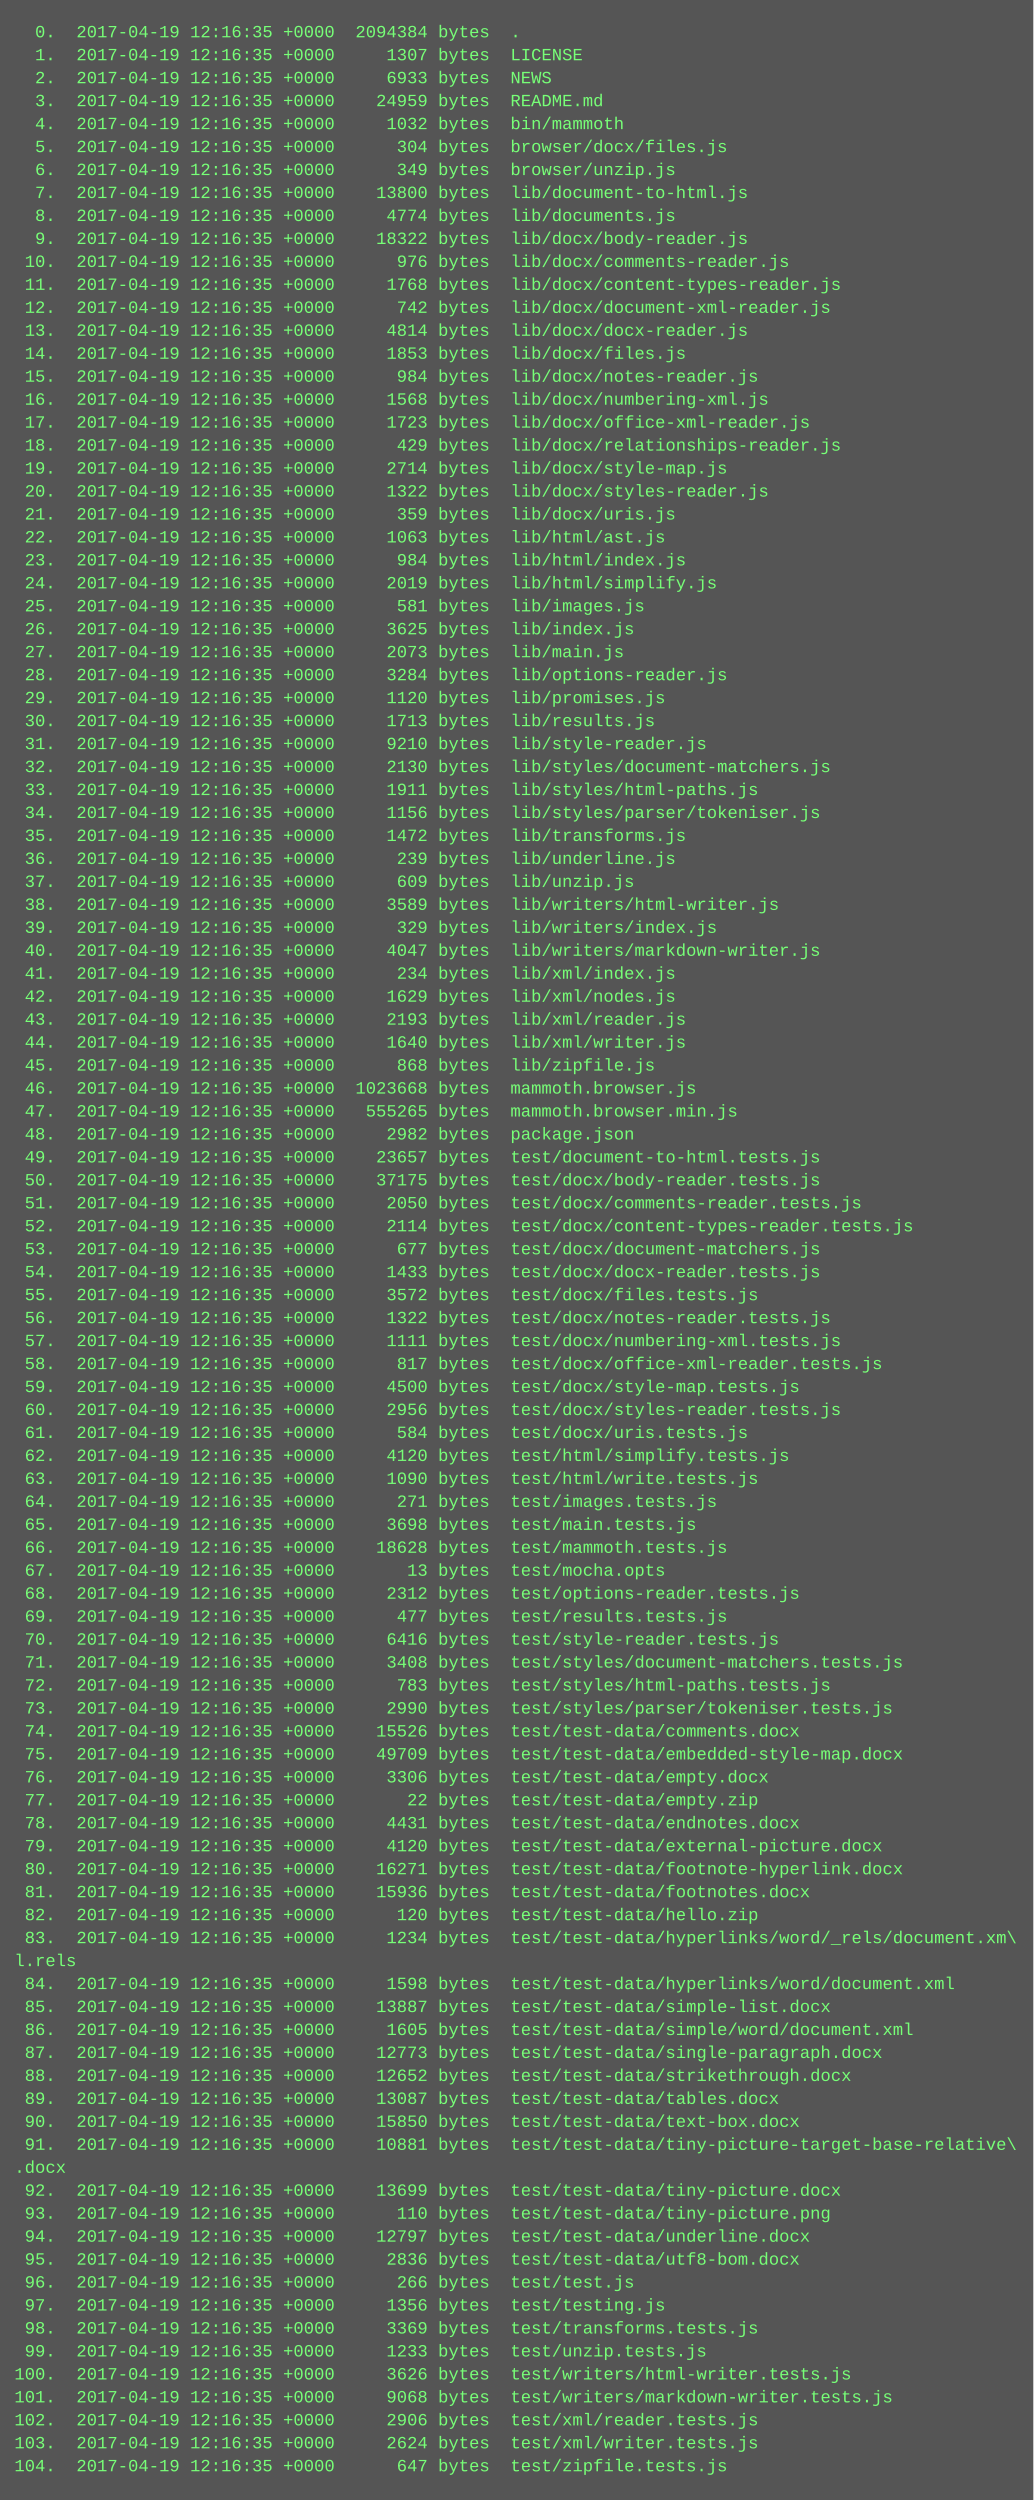
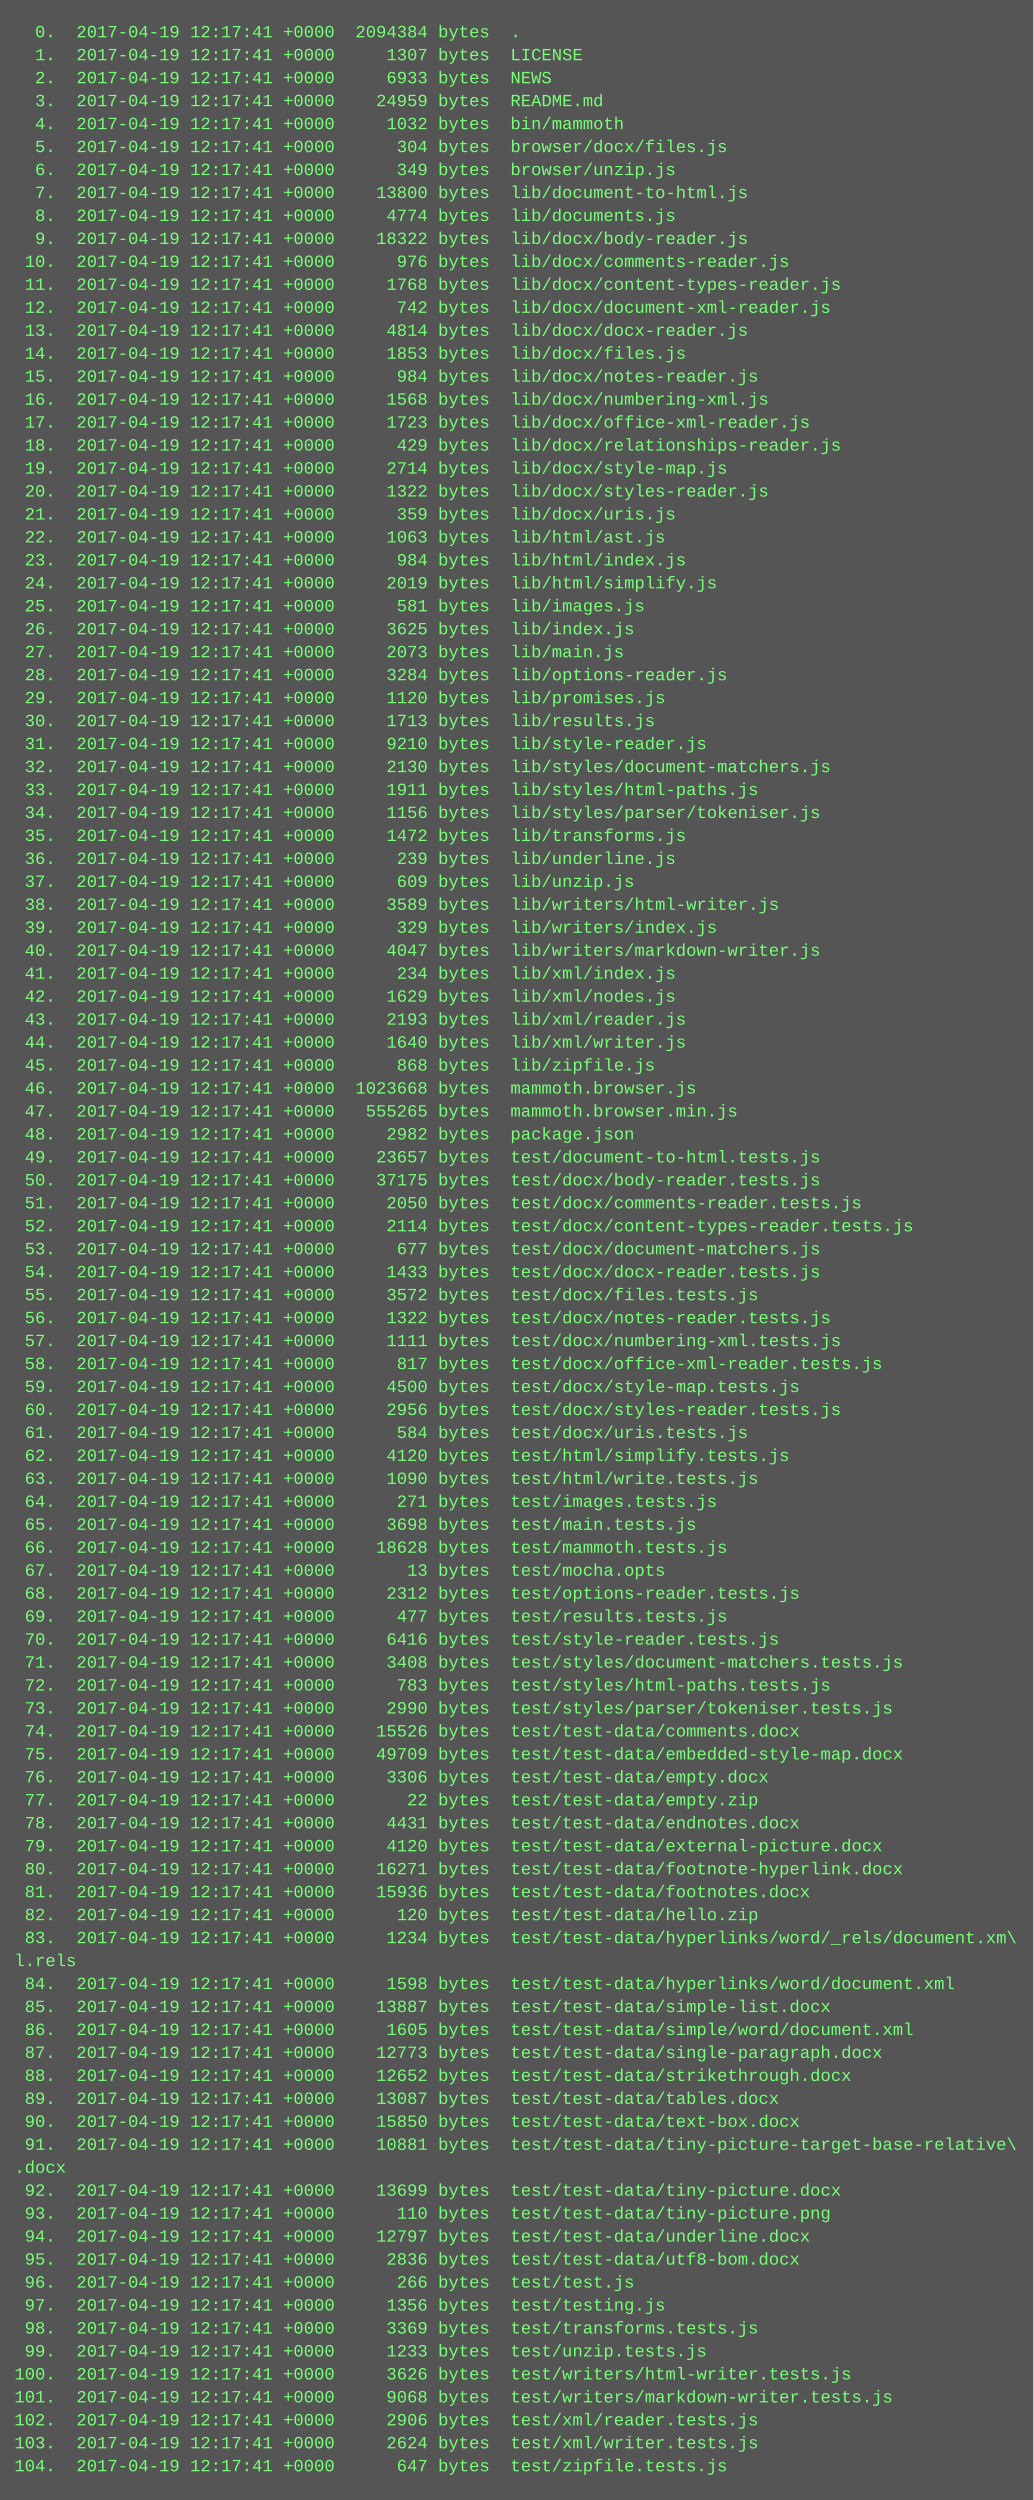
<svg xmlns="http://www.w3.org/2000/svg" height="1742" width="720">
  <rect height="1742" fill="#555" width="720" />
  <text fill="#7f7" font-family="Courier New" font-size="12" xml:space="preserve">
-     <tspan x="10" y="26">  0.  2017-04-19 12:16:35 +0000  2094384 bytes  .</tspan>
-     <tspan x="10" y="42">  1.  2017-04-19 12:16:35 +0000     1307 bytes  LICENSE</tspan>
-     <tspan x="10" y="58">  2.  2017-04-19 12:16:35 +0000     6933 bytes  NEWS</tspan>
-     <tspan x="10" y="74">  3.  2017-04-19 12:16:35 +0000    24959 bytes  README.md</tspan>
-     <tspan x="10" y="90">  4.  2017-04-19 12:16:35 +0000     1032 bytes  bin/mammoth</tspan>
-     <tspan x="10" y="106">  5.  2017-04-19 12:16:35 +0000      304 bytes  browser/docx/files.js</tspan>
-     <tspan x="10" y="122">  6.  2017-04-19 12:16:35 +0000      349 bytes  browser/unzip.js</tspan>
-     <tspan x="10" y="138">  7.  2017-04-19 12:16:35 +0000    13800 bytes  lib/document-to-html.js</tspan>
-     <tspan x="10" y="154">  8.  2017-04-19 12:16:35 +0000     4774 bytes  lib/documents.js</tspan>
-     <tspan x="10" y="170">  9.  2017-04-19 12:16:35 +0000    18322 bytes  lib/docx/body-reader.js</tspan>
-     <tspan x="10" y="186"> 10.  2017-04-19 12:16:35 +0000      976 bytes  lib/docx/comments-reader.js</tspan>
-     <tspan x="10" y="202"> 11.  2017-04-19 12:16:35 +0000     1768 bytes  lib/docx/content-types-reader.js</tspan>
-     <tspan x="10" y="218"> 12.  2017-04-19 12:16:35 +0000      742 bytes  lib/docx/document-xml-reader.js</tspan>
-     <tspan x="10" y="234"> 13.  2017-04-19 12:16:35 +0000     4814 bytes  lib/docx/docx-reader.js</tspan>
-     <tspan x="10" y="250"> 14.  2017-04-19 12:16:35 +0000     1853 bytes  lib/docx/files.js</tspan>
-     <tspan x="10" y="266"> 15.  2017-04-19 12:16:35 +0000      984 bytes  lib/docx/notes-reader.js</tspan>
-     <tspan x="10" y="282"> 16.  2017-04-19 12:16:35 +0000     1568 bytes  lib/docx/numbering-xml.js</tspan>
-     <tspan x="10" y="298"> 17.  2017-04-19 12:16:35 +0000     1723 bytes  lib/docx/office-xml-reader.js</tspan>
-     <tspan x="10" y="314"> 18.  2017-04-19 12:16:35 +0000      429 bytes  lib/docx/relationships-reader.js</tspan>
-     <tspan x="10" y="330"> 19.  2017-04-19 12:16:35 +0000     2714 bytes  lib/docx/style-map.js</tspan>
-     <tspan x="10" y="346"> 20.  2017-04-19 12:16:35 +0000     1322 bytes  lib/docx/styles-reader.js</tspan>
-     <tspan x="10" y="362"> 21.  2017-04-19 12:16:35 +0000      359 bytes  lib/docx/uris.js</tspan>
-     <tspan x="10" y="378"> 22.  2017-04-19 12:16:35 +0000     1063 bytes  lib/html/ast.js</tspan>
-     <tspan x="10" y="394"> 23.  2017-04-19 12:16:35 +0000      984 bytes  lib/html/index.js</tspan>
-     <tspan x="10" y="410"> 24.  2017-04-19 12:16:35 +0000     2019 bytes  lib/html/simplify.js</tspan>
-     <tspan x="10" y="426"> 25.  2017-04-19 12:16:35 +0000      581 bytes  lib/images.js</tspan>
-     <tspan x="10" y="442"> 26.  2017-04-19 12:16:35 +0000     3625 bytes  lib/index.js</tspan>
-     <tspan x="10" y="458"> 27.  2017-04-19 12:16:35 +0000     2073 bytes  lib/main.js</tspan>
-     <tspan x="10" y="474"> 28.  2017-04-19 12:16:35 +0000     3284 bytes  lib/options-reader.js</tspan>
-     <tspan x="10" y="490"> 29.  2017-04-19 12:16:35 +0000     1120 bytes  lib/promises.js</tspan>
-     <tspan x="10" y="506"> 30.  2017-04-19 12:16:35 +0000     1713 bytes  lib/results.js</tspan>
-     <tspan x="10" y="522"> 31.  2017-04-19 12:16:35 +0000     9210 bytes  lib/style-reader.js</tspan>
-     <tspan x="10" y="538"> 32.  2017-04-19 12:16:35 +0000     2130 bytes  lib/styles/document-matchers.js</tspan>
-     <tspan x="10" y="554"> 33.  2017-04-19 12:16:35 +0000     1911 bytes  lib/styles/html-paths.js</tspan>
-     <tspan x="10" y="570"> 34.  2017-04-19 12:16:35 +0000     1156 bytes  lib/styles/parser/tokeniser.js</tspan>
-     <tspan x="10" y="586"> 35.  2017-04-19 12:16:35 +0000     1472 bytes  lib/transforms.js</tspan>
-     <tspan x="10" y="602"> 36.  2017-04-19 12:16:35 +0000      239 bytes  lib/underline.js</tspan>
-     <tspan x="10" y="618"> 37.  2017-04-19 12:16:35 +0000      609 bytes  lib/unzip.js</tspan>
-     <tspan x="10" y="634"> 38.  2017-04-19 12:16:35 +0000     3589 bytes  lib/writers/html-writer.js</tspan>
-     <tspan x="10" y="650"> 39.  2017-04-19 12:16:35 +0000      329 bytes  lib/writers/index.js</tspan>
-     <tspan x="10" y="666"> 40.  2017-04-19 12:16:35 +0000     4047 bytes  lib/writers/markdown-writer.js</tspan>
-     <tspan x="10" y="682"> 41.  2017-04-19 12:16:35 +0000      234 bytes  lib/xml/index.js</tspan>
-     <tspan x="10" y="698"> 42.  2017-04-19 12:16:35 +0000     1629 bytes  lib/xml/nodes.js</tspan>
-     <tspan x="10" y="714"> 43.  2017-04-19 12:16:35 +0000     2193 bytes  lib/xml/reader.js</tspan>
-     <tspan x="10" y="730"> 44.  2017-04-19 12:16:35 +0000     1640 bytes  lib/xml/writer.js</tspan>
-     <tspan x="10" y="746"> 45.  2017-04-19 12:16:35 +0000      868 bytes  lib/zipfile.js</tspan>
-     <tspan x="10" y="762"> 46.  2017-04-19 12:16:35 +0000  1023668 bytes  mammoth.browser.js</tspan>
-     <tspan x="10" y="778"> 47.  2017-04-19 12:16:35 +0000   555265 bytes  mammoth.browser.min.js</tspan>
-     <tspan x="10" y="794"> 48.  2017-04-19 12:16:35 +0000     2982 bytes  package.json</tspan>
-     <tspan x="10" y="810"> 49.  2017-04-19 12:16:35 +0000    23657 bytes  test/document-to-html.tests.js</tspan>
-     <tspan x="10" y="826"> 50.  2017-04-19 12:16:35 +0000    37175 bytes  test/docx/body-reader.tests.js</tspan>
-     <tspan x="10" y="842"> 51.  2017-04-19 12:16:35 +0000     2050 bytes  test/docx/comments-reader.tests.js</tspan>
-     <tspan x="10" y="858"> 52.  2017-04-19 12:16:35 +0000     2114 bytes  test/docx/content-types-reader.tests.js</tspan>
-     <tspan x="10" y="874"> 53.  2017-04-19 12:16:35 +0000      677 bytes  test/docx/document-matchers.js</tspan>
-     <tspan x="10" y="890"> 54.  2017-04-19 12:16:35 +0000     1433 bytes  test/docx/docx-reader.tests.js</tspan>
-     <tspan x="10" y="906"> 55.  2017-04-19 12:16:35 +0000     3572 bytes  test/docx/files.tests.js</tspan>
-     <tspan x="10" y="922"> 56.  2017-04-19 12:16:35 +0000     1322 bytes  test/docx/notes-reader.tests.js</tspan>
-     <tspan x="10" y="938"> 57.  2017-04-19 12:16:35 +0000     1111 bytes  test/docx/numbering-xml.tests.js</tspan>
-     <tspan x="10" y="954"> 58.  2017-04-19 12:16:35 +0000      817 bytes  test/docx/office-xml-reader.tests.js</tspan>
-     <tspan x="10" y="970"> 59.  2017-04-19 12:16:35 +0000     4500 bytes  test/docx/style-map.tests.js</tspan>
-     <tspan x="10" y="986"> 60.  2017-04-19 12:16:35 +0000     2956 bytes  test/docx/styles-reader.tests.js</tspan>
-     <tspan x="10" y="1002"> 61.  2017-04-19 12:16:35 +0000      584 bytes  test/docx/uris.tests.js</tspan>
-     <tspan x="10" y="1018"> 62.  2017-04-19 12:16:35 +0000     4120 bytes  test/html/simplify.tests.js</tspan>
-     <tspan x="10" y="1034"> 63.  2017-04-19 12:16:35 +0000     1090 bytes  test/html/write.tests.js</tspan>
-     <tspan x="10" y="1050"> 64.  2017-04-19 12:16:35 +0000      271 bytes  test/images.tests.js</tspan>
-     <tspan x="10" y="1066"> 65.  2017-04-19 12:16:35 +0000     3698 bytes  test/main.tests.js</tspan>
-     <tspan x="10" y="1082"> 66.  2017-04-19 12:16:35 +0000    18628 bytes  test/mammoth.tests.js</tspan>
-     <tspan x="10" y="1098"> 67.  2017-04-19 12:16:35 +0000       13 bytes  test/mocha.opts</tspan>
-     <tspan x="10" y="1114"> 68.  2017-04-19 12:16:35 +0000     2312 bytes  test/options-reader.tests.js</tspan>
-     <tspan x="10" y="1130"> 69.  2017-04-19 12:16:35 +0000      477 bytes  test/results.tests.js</tspan>
-     <tspan x="10" y="1146"> 70.  2017-04-19 12:16:35 +0000     6416 bytes  test/style-reader.tests.js</tspan>
-     <tspan x="10" y="1162"> 71.  2017-04-19 12:16:35 +0000     3408 bytes  test/styles/document-matchers.tests.js</tspan>
-     <tspan x="10" y="1178"> 72.  2017-04-19 12:16:35 +0000      783 bytes  test/styles/html-paths.tests.js</tspan>
-     <tspan x="10" y="1194"> 73.  2017-04-19 12:16:35 +0000     2990 bytes  test/styles/parser/tokeniser.tests.js</tspan>
-     <tspan x="10" y="1210"> 74.  2017-04-19 12:16:35 +0000    15526 bytes  test/test-data/comments.docx</tspan>
-     <tspan x="10" y="1226"> 75.  2017-04-19 12:16:35 +0000    49709 bytes  test/test-data/embedded-style-map.docx</tspan>
-     <tspan x="10" y="1242"> 76.  2017-04-19 12:16:35 +0000     3306 bytes  test/test-data/empty.docx</tspan>
-     <tspan x="10" y="1258"> 77.  2017-04-19 12:16:35 +0000       22 bytes  test/test-data/empty.zip</tspan>
-     <tspan x="10" y="1274"> 78.  2017-04-19 12:16:35 +0000     4431 bytes  test/test-data/endnotes.docx</tspan>
-     <tspan x="10" y="1290"> 79.  2017-04-19 12:16:35 +0000     4120 bytes  test/test-data/external-picture.docx</tspan>
-     <tspan x="10" y="1306"> 80.  2017-04-19 12:16:35 +0000    16271 bytes  test/test-data/footnote-hyperlink.docx</tspan>
-     <tspan x="10" y="1322"> 81.  2017-04-19 12:16:35 +0000    15936 bytes  test/test-data/footnotes.docx</tspan>
-     <tspan x="10" y="1338"> 82.  2017-04-19 12:16:35 +0000      120 bytes  test/test-data/hello.zip</tspan>
-     <tspan x="10" y="1354"> 83.  2017-04-19 12:16:35 +0000     1234 bytes  test/test-data/hyperlinks/word/_rels/document.xm\</tspan>
+     <tspan x="10" y="26">  0.  2017-04-19 12:17:41 +0000  2094384 bytes  .</tspan>
+     <tspan x="10" y="42">  1.  2017-04-19 12:17:41 +0000     1307 bytes  LICENSE</tspan>
+     <tspan x="10" y="58">  2.  2017-04-19 12:17:41 +0000     6933 bytes  NEWS</tspan>
+     <tspan x="10" y="74">  3.  2017-04-19 12:17:41 +0000    24959 bytes  README.md</tspan>
+     <tspan x="10" y="90">  4.  2017-04-19 12:17:41 +0000     1032 bytes  bin/mammoth</tspan>
+     <tspan x="10" y="106">  5.  2017-04-19 12:17:41 +0000      304 bytes  browser/docx/files.js</tspan>
+     <tspan x="10" y="122">  6.  2017-04-19 12:17:41 +0000      349 bytes  browser/unzip.js</tspan>
+     <tspan x="10" y="138">  7.  2017-04-19 12:17:41 +0000    13800 bytes  lib/document-to-html.js</tspan>
+     <tspan x="10" y="154">  8.  2017-04-19 12:17:41 +0000     4774 bytes  lib/documents.js</tspan>
+     <tspan x="10" y="170">  9.  2017-04-19 12:17:41 +0000    18322 bytes  lib/docx/body-reader.js</tspan>
+     <tspan x="10" y="186"> 10.  2017-04-19 12:17:41 +0000      976 bytes  lib/docx/comments-reader.js</tspan>
+     <tspan x="10" y="202"> 11.  2017-04-19 12:17:41 +0000     1768 bytes  lib/docx/content-types-reader.js</tspan>
+     <tspan x="10" y="218"> 12.  2017-04-19 12:17:41 +0000      742 bytes  lib/docx/document-xml-reader.js</tspan>
+     <tspan x="10" y="234"> 13.  2017-04-19 12:17:41 +0000     4814 bytes  lib/docx/docx-reader.js</tspan>
+     <tspan x="10" y="250"> 14.  2017-04-19 12:17:41 +0000     1853 bytes  lib/docx/files.js</tspan>
+     <tspan x="10" y="266"> 15.  2017-04-19 12:17:41 +0000      984 bytes  lib/docx/notes-reader.js</tspan>
+     <tspan x="10" y="282"> 16.  2017-04-19 12:17:41 +0000     1568 bytes  lib/docx/numbering-xml.js</tspan>
+     <tspan x="10" y="298"> 17.  2017-04-19 12:17:41 +0000     1723 bytes  lib/docx/office-xml-reader.js</tspan>
+     <tspan x="10" y="314"> 18.  2017-04-19 12:17:41 +0000      429 bytes  lib/docx/relationships-reader.js</tspan>
+     <tspan x="10" y="330"> 19.  2017-04-19 12:17:41 +0000     2714 bytes  lib/docx/style-map.js</tspan>
+     <tspan x="10" y="346"> 20.  2017-04-19 12:17:41 +0000     1322 bytes  lib/docx/styles-reader.js</tspan>
+     <tspan x="10" y="362"> 21.  2017-04-19 12:17:41 +0000      359 bytes  lib/docx/uris.js</tspan>
+     <tspan x="10" y="378"> 22.  2017-04-19 12:17:41 +0000     1063 bytes  lib/html/ast.js</tspan>
+     <tspan x="10" y="394"> 23.  2017-04-19 12:17:41 +0000      984 bytes  lib/html/index.js</tspan>
+     <tspan x="10" y="410"> 24.  2017-04-19 12:17:41 +0000     2019 bytes  lib/html/simplify.js</tspan>
+     <tspan x="10" y="426"> 25.  2017-04-19 12:17:41 +0000      581 bytes  lib/images.js</tspan>
+     <tspan x="10" y="442"> 26.  2017-04-19 12:17:41 +0000     3625 bytes  lib/index.js</tspan>
+     <tspan x="10" y="458"> 27.  2017-04-19 12:17:41 +0000     2073 bytes  lib/main.js</tspan>
+     <tspan x="10" y="474"> 28.  2017-04-19 12:17:41 +0000     3284 bytes  lib/options-reader.js</tspan>
+     <tspan x="10" y="490"> 29.  2017-04-19 12:17:41 +0000     1120 bytes  lib/promises.js</tspan>
+     <tspan x="10" y="506"> 30.  2017-04-19 12:17:41 +0000     1713 bytes  lib/results.js</tspan>
+     <tspan x="10" y="522"> 31.  2017-04-19 12:17:41 +0000     9210 bytes  lib/style-reader.js</tspan>
+     <tspan x="10" y="538"> 32.  2017-04-19 12:17:41 +0000     2130 bytes  lib/styles/document-matchers.js</tspan>
+     <tspan x="10" y="554"> 33.  2017-04-19 12:17:41 +0000     1911 bytes  lib/styles/html-paths.js</tspan>
+     <tspan x="10" y="570"> 34.  2017-04-19 12:17:41 +0000     1156 bytes  lib/styles/parser/tokeniser.js</tspan>
+     <tspan x="10" y="586"> 35.  2017-04-19 12:17:41 +0000     1472 bytes  lib/transforms.js</tspan>
+     <tspan x="10" y="602"> 36.  2017-04-19 12:17:41 +0000      239 bytes  lib/underline.js</tspan>
+     <tspan x="10" y="618"> 37.  2017-04-19 12:17:41 +0000      609 bytes  lib/unzip.js</tspan>
+     <tspan x="10" y="634"> 38.  2017-04-19 12:17:41 +0000     3589 bytes  lib/writers/html-writer.js</tspan>
+     <tspan x="10" y="650"> 39.  2017-04-19 12:17:41 +0000      329 bytes  lib/writers/index.js</tspan>
+     <tspan x="10" y="666"> 40.  2017-04-19 12:17:41 +0000     4047 bytes  lib/writers/markdown-writer.js</tspan>
+     <tspan x="10" y="682"> 41.  2017-04-19 12:17:41 +0000      234 bytes  lib/xml/index.js</tspan>
+     <tspan x="10" y="698"> 42.  2017-04-19 12:17:41 +0000     1629 bytes  lib/xml/nodes.js</tspan>
+     <tspan x="10" y="714"> 43.  2017-04-19 12:17:41 +0000     2193 bytes  lib/xml/reader.js</tspan>
+     <tspan x="10" y="730"> 44.  2017-04-19 12:17:41 +0000     1640 bytes  lib/xml/writer.js</tspan>
+     <tspan x="10" y="746"> 45.  2017-04-19 12:17:41 +0000      868 bytes  lib/zipfile.js</tspan>
+     <tspan x="10" y="762"> 46.  2017-04-19 12:17:41 +0000  1023668 bytes  mammoth.browser.js</tspan>
+     <tspan x="10" y="778"> 47.  2017-04-19 12:17:41 +0000   555265 bytes  mammoth.browser.min.js</tspan>
+     <tspan x="10" y="794"> 48.  2017-04-19 12:17:41 +0000     2982 bytes  package.json</tspan>
+     <tspan x="10" y="810"> 49.  2017-04-19 12:17:41 +0000    23657 bytes  test/document-to-html.tests.js</tspan>
+     <tspan x="10" y="826"> 50.  2017-04-19 12:17:41 +0000    37175 bytes  test/docx/body-reader.tests.js</tspan>
+     <tspan x="10" y="842"> 51.  2017-04-19 12:17:41 +0000     2050 bytes  test/docx/comments-reader.tests.js</tspan>
+     <tspan x="10" y="858"> 52.  2017-04-19 12:17:41 +0000     2114 bytes  test/docx/content-types-reader.tests.js</tspan>
+     <tspan x="10" y="874"> 53.  2017-04-19 12:17:41 +0000      677 bytes  test/docx/document-matchers.js</tspan>
+     <tspan x="10" y="890"> 54.  2017-04-19 12:17:41 +0000     1433 bytes  test/docx/docx-reader.tests.js</tspan>
+     <tspan x="10" y="906"> 55.  2017-04-19 12:17:41 +0000     3572 bytes  test/docx/files.tests.js</tspan>
+     <tspan x="10" y="922"> 56.  2017-04-19 12:17:41 +0000     1322 bytes  test/docx/notes-reader.tests.js</tspan>
+     <tspan x="10" y="938"> 57.  2017-04-19 12:17:41 +0000     1111 bytes  test/docx/numbering-xml.tests.js</tspan>
+     <tspan x="10" y="954"> 58.  2017-04-19 12:17:41 +0000      817 bytes  test/docx/office-xml-reader.tests.js</tspan>
+     <tspan x="10" y="970"> 59.  2017-04-19 12:17:41 +0000     4500 bytes  test/docx/style-map.tests.js</tspan>
+     <tspan x="10" y="986"> 60.  2017-04-19 12:17:41 +0000     2956 bytes  test/docx/styles-reader.tests.js</tspan>
+     <tspan x="10" y="1002"> 61.  2017-04-19 12:17:41 +0000      584 bytes  test/docx/uris.tests.js</tspan>
+     <tspan x="10" y="1018"> 62.  2017-04-19 12:17:41 +0000     4120 bytes  test/html/simplify.tests.js</tspan>
+     <tspan x="10" y="1034"> 63.  2017-04-19 12:17:41 +0000     1090 bytes  test/html/write.tests.js</tspan>
+     <tspan x="10" y="1050"> 64.  2017-04-19 12:17:41 +0000      271 bytes  test/images.tests.js</tspan>
+     <tspan x="10" y="1066"> 65.  2017-04-19 12:17:41 +0000     3698 bytes  test/main.tests.js</tspan>
+     <tspan x="10" y="1082"> 66.  2017-04-19 12:17:41 +0000    18628 bytes  test/mammoth.tests.js</tspan>
+     <tspan x="10" y="1098"> 67.  2017-04-19 12:17:41 +0000       13 bytes  test/mocha.opts</tspan>
+     <tspan x="10" y="1114"> 68.  2017-04-19 12:17:41 +0000     2312 bytes  test/options-reader.tests.js</tspan>
+     <tspan x="10" y="1130"> 69.  2017-04-19 12:17:41 +0000      477 bytes  test/results.tests.js</tspan>
+     <tspan x="10" y="1146"> 70.  2017-04-19 12:17:41 +0000     6416 bytes  test/style-reader.tests.js</tspan>
+     <tspan x="10" y="1162"> 71.  2017-04-19 12:17:41 +0000     3408 bytes  test/styles/document-matchers.tests.js</tspan>
+     <tspan x="10" y="1178"> 72.  2017-04-19 12:17:41 +0000      783 bytes  test/styles/html-paths.tests.js</tspan>
+     <tspan x="10" y="1194"> 73.  2017-04-19 12:17:41 +0000     2990 bytes  test/styles/parser/tokeniser.tests.js</tspan>
+     <tspan x="10" y="1210"> 74.  2017-04-19 12:17:41 +0000    15526 bytes  test/test-data/comments.docx</tspan>
+     <tspan x="10" y="1226"> 75.  2017-04-19 12:17:41 +0000    49709 bytes  test/test-data/embedded-style-map.docx</tspan>
+     <tspan x="10" y="1242"> 76.  2017-04-19 12:17:41 +0000     3306 bytes  test/test-data/empty.docx</tspan>
+     <tspan x="10" y="1258"> 77.  2017-04-19 12:17:41 +0000       22 bytes  test/test-data/empty.zip</tspan>
+     <tspan x="10" y="1274"> 78.  2017-04-19 12:17:41 +0000     4431 bytes  test/test-data/endnotes.docx</tspan>
+     <tspan x="10" y="1290"> 79.  2017-04-19 12:17:41 +0000     4120 bytes  test/test-data/external-picture.docx</tspan>
+     <tspan x="10" y="1306"> 80.  2017-04-19 12:17:41 +0000    16271 bytes  test/test-data/footnote-hyperlink.docx</tspan>
+     <tspan x="10" y="1322"> 81.  2017-04-19 12:17:41 +0000    15936 bytes  test/test-data/footnotes.docx</tspan>
+     <tspan x="10" y="1338"> 82.  2017-04-19 12:17:41 +0000      120 bytes  test/test-data/hello.zip</tspan>
+     <tspan x="10" y="1354"> 83.  2017-04-19 12:17:41 +0000     1234 bytes  test/test-data/hyperlinks/word/_rels/document.xm\</tspan>
    <tspan x="10" y="1370">l.rels</tspan>
-     <tspan x="10" y="1386"> 84.  2017-04-19 12:16:35 +0000     1598 bytes  test/test-data/hyperlinks/word/document.xml</tspan>
-     <tspan x="10" y="1402"> 85.  2017-04-19 12:16:35 +0000    13887 bytes  test/test-data/simple-list.docx</tspan>
-     <tspan x="10" y="1418"> 86.  2017-04-19 12:16:35 +0000     1605 bytes  test/test-data/simple/word/document.xml</tspan>
-     <tspan x="10" y="1434"> 87.  2017-04-19 12:16:35 +0000    12773 bytes  test/test-data/single-paragraph.docx</tspan>
-     <tspan x="10" y="1450"> 88.  2017-04-19 12:16:35 +0000    12652 bytes  test/test-data/strikethrough.docx</tspan>
-     <tspan x="10" y="1466"> 89.  2017-04-19 12:16:35 +0000    13087 bytes  test/test-data/tables.docx</tspan>
-     <tspan x="10" y="1482"> 90.  2017-04-19 12:16:35 +0000    15850 bytes  test/test-data/text-box.docx</tspan>
-     <tspan x="10" y="1498"> 91.  2017-04-19 12:16:35 +0000    10881 bytes  test/test-data/tiny-picture-target-base-relative\</tspan>
+     <tspan x="10" y="1386"> 84.  2017-04-19 12:17:41 +0000     1598 bytes  test/test-data/hyperlinks/word/document.xml</tspan>
+     <tspan x="10" y="1402"> 85.  2017-04-19 12:17:41 +0000    13887 bytes  test/test-data/simple-list.docx</tspan>
+     <tspan x="10" y="1418"> 86.  2017-04-19 12:17:41 +0000     1605 bytes  test/test-data/simple/word/document.xml</tspan>
+     <tspan x="10" y="1434"> 87.  2017-04-19 12:17:41 +0000    12773 bytes  test/test-data/single-paragraph.docx</tspan>
+     <tspan x="10" y="1450"> 88.  2017-04-19 12:17:41 +0000    12652 bytes  test/test-data/strikethrough.docx</tspan>
+     <tspan x="10" y="1466"> 89.  2017-04-19 12:17:41 +0000    13087 bytes  test/test-data/tables.docx</tspan>
+     <tspan x="10" y="1482"> 90.  2017-04-19 12:17:41 +0000    15850 bytes  test/test-data/text-box.docx</tspan>
+     <tspan x="10" y="1498"> 91.  2017-04-19 12:17:41 +0000    10881 bytes  test/test-data/tiny-picture-target-base-relative\</tspan>
    <tspan x="10" y="1514">.docx</tspan>
-     <tspan x="10" y="1530"> 92.  2017-04-19 12:16:35 +0000    13699 bytes  test/test-data/tiny-picture.docx</tspan>
-     <tspan x="10" y="1546"> 93.  2017-04-19 12:16:35 +0000      110 bytes  test/test-data/tiny-picture.png</tspan>
-     <tspan x="10" y="1562"> 94.  2017-04-19 12:16:35 +0000    12797 bytes  test/test-data/underline.docx</tspan>
-     <tspan x="10" y="1578"> 95.  2017-04-19 12:16:35 +0000     2836 bytes  test/test-data/utf8-bom.docx</tspan>
-     <tspan x="10" y="1594"> 96.  2017-04-19 12:16:35 +0000      266 bytes  test/test.js</tspan>
-     <tspan x="10" y="1610"> 97.  2017-04-19 12:16:35 +0000     1356 bytes  test/testing.js</tspan>
-     <tspan x="10" y="1626"> 98.  2017-04-19 12:16:35 +0000     3369 bytes  test/transforms.tests.js</tspan>
-     <tspan x="10" y="1642"> 99.  2017-04-19 12:16:35 +0000     1233 bytes  test/unzip.tests.js</tspan>
-     <tspan x="10" y="1658">100.  2017-04-19 12:16:35 +0000     3626 bytes  test/writers/html-writer.tests.js</tspan>
-     <tspan x="10" y="1674">101.  2017-04-19 12:16:35 +0000     9068 bytes  test/writers/markdown-writer.tests.js</tspan>
-     <tspan x="10" y="1690">102.  2017-04-19 12:16:35 +0000     2906 bytes  test/xml/reader.tests.js</tspan>
-     <tspan x="10" y="1706">103.  2017-04-19 12:16:35 +0000     2624 bytes  test/xml/writer.tests.js</tspan>
-     <tspan x="10" y="1722">104.  2017-04-19 12:16:35 +0000      647 bytes  test/zipfile.tests.js</tspan>
+     <tspan x="10" y="1530"> 92.  2017-04-19 12:17:41 +0000    13699 bytes  test/test-data/tiny-picture.docx</tspan>
+     <tspan x="10" y="1546"> 93.  2017-04-19 12:17:41 +0000      110 bytes  test/test-data/tiny-picture.png</tspan>
+     <tspan x="10" y="1562"> 94.  2017-04-19 12:17:41 +0000    12797 bytes  test/test-data/underline.docx</tspan>
+     <tspan x="10" y="1578"> 95.  2017-04-19 12:17:41 +0000     2836 bytes  test/test-data/utf8-bom.docx</tspan>
+     <tspan x="10" y="1594"> 96.  2017-04-19 12:17:41 +0000      266 bytes  test/test.js</tspan>
+     <tspan x="10" y="1610"> 97.  2017-04-19 12:17:41 +0000     1356 bytes  test/testing.js</tspan>
+     <tspan x="10" y="1626"> 98.  2017-04-19 12:17:41 +0000     3369 bytes  test/transforms.tests.js</tspan>
+     <tspan x="10" y="1642"> 99.  2017-04-19 12:17:41 +0000     1233 bytes  test/unzip.tests.js</tspan>
+     <tspan x="10" y="1658">100.  2017-04-19 12:17:41 +0000     3626 bytes  test/writers/html-writer.tests.js</tspan>
+     <tspan x="10" y="1674">101.  2017-04-19 12:17:41 +0000     9068 bytes  test/writers/markdown-writer.tests.js</tspan>
+     <tspan x="10" y="1690">102.  2017-04-19 12:17:41 +0000     2906 bytes  test/xml/reader.tests.js</tspan>
+     <tspan x="10" y="1706">103.  2017-04-19 12:17:41 +0000     2624 bytes  test/xml/writer.tests.js</tspan>
+     <tspan x="10" y="1722">104.  2017-04-19 12:17:41 +0000      647 bytes  test/zipfile.tests.js</tspan>
  </text>
</svg>
